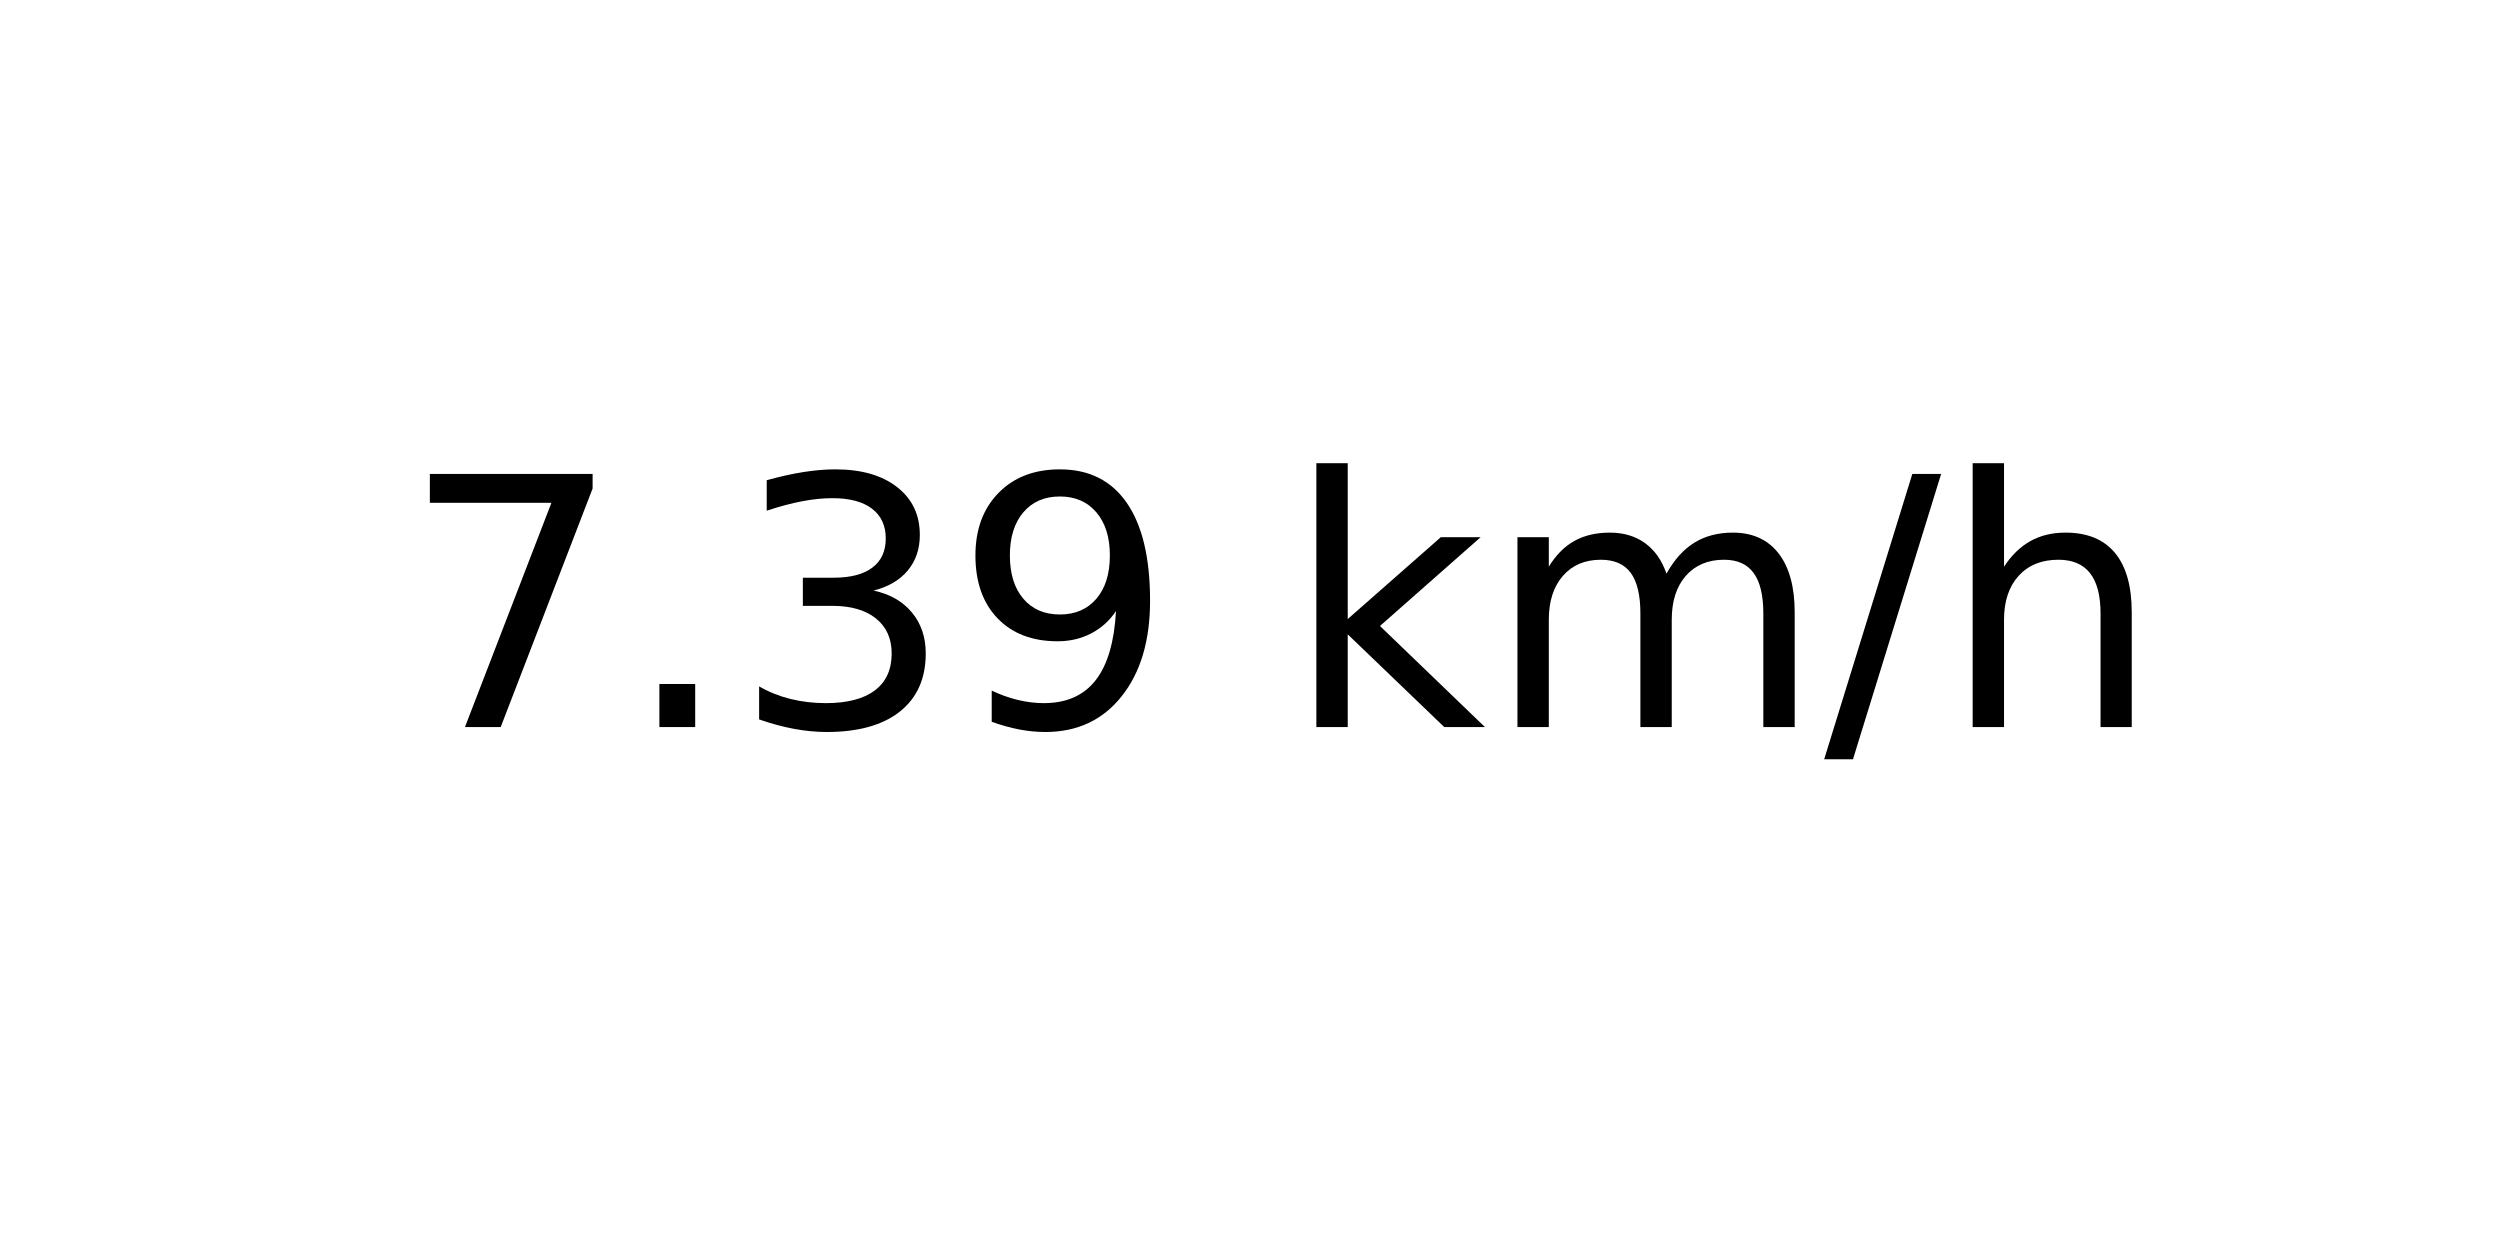
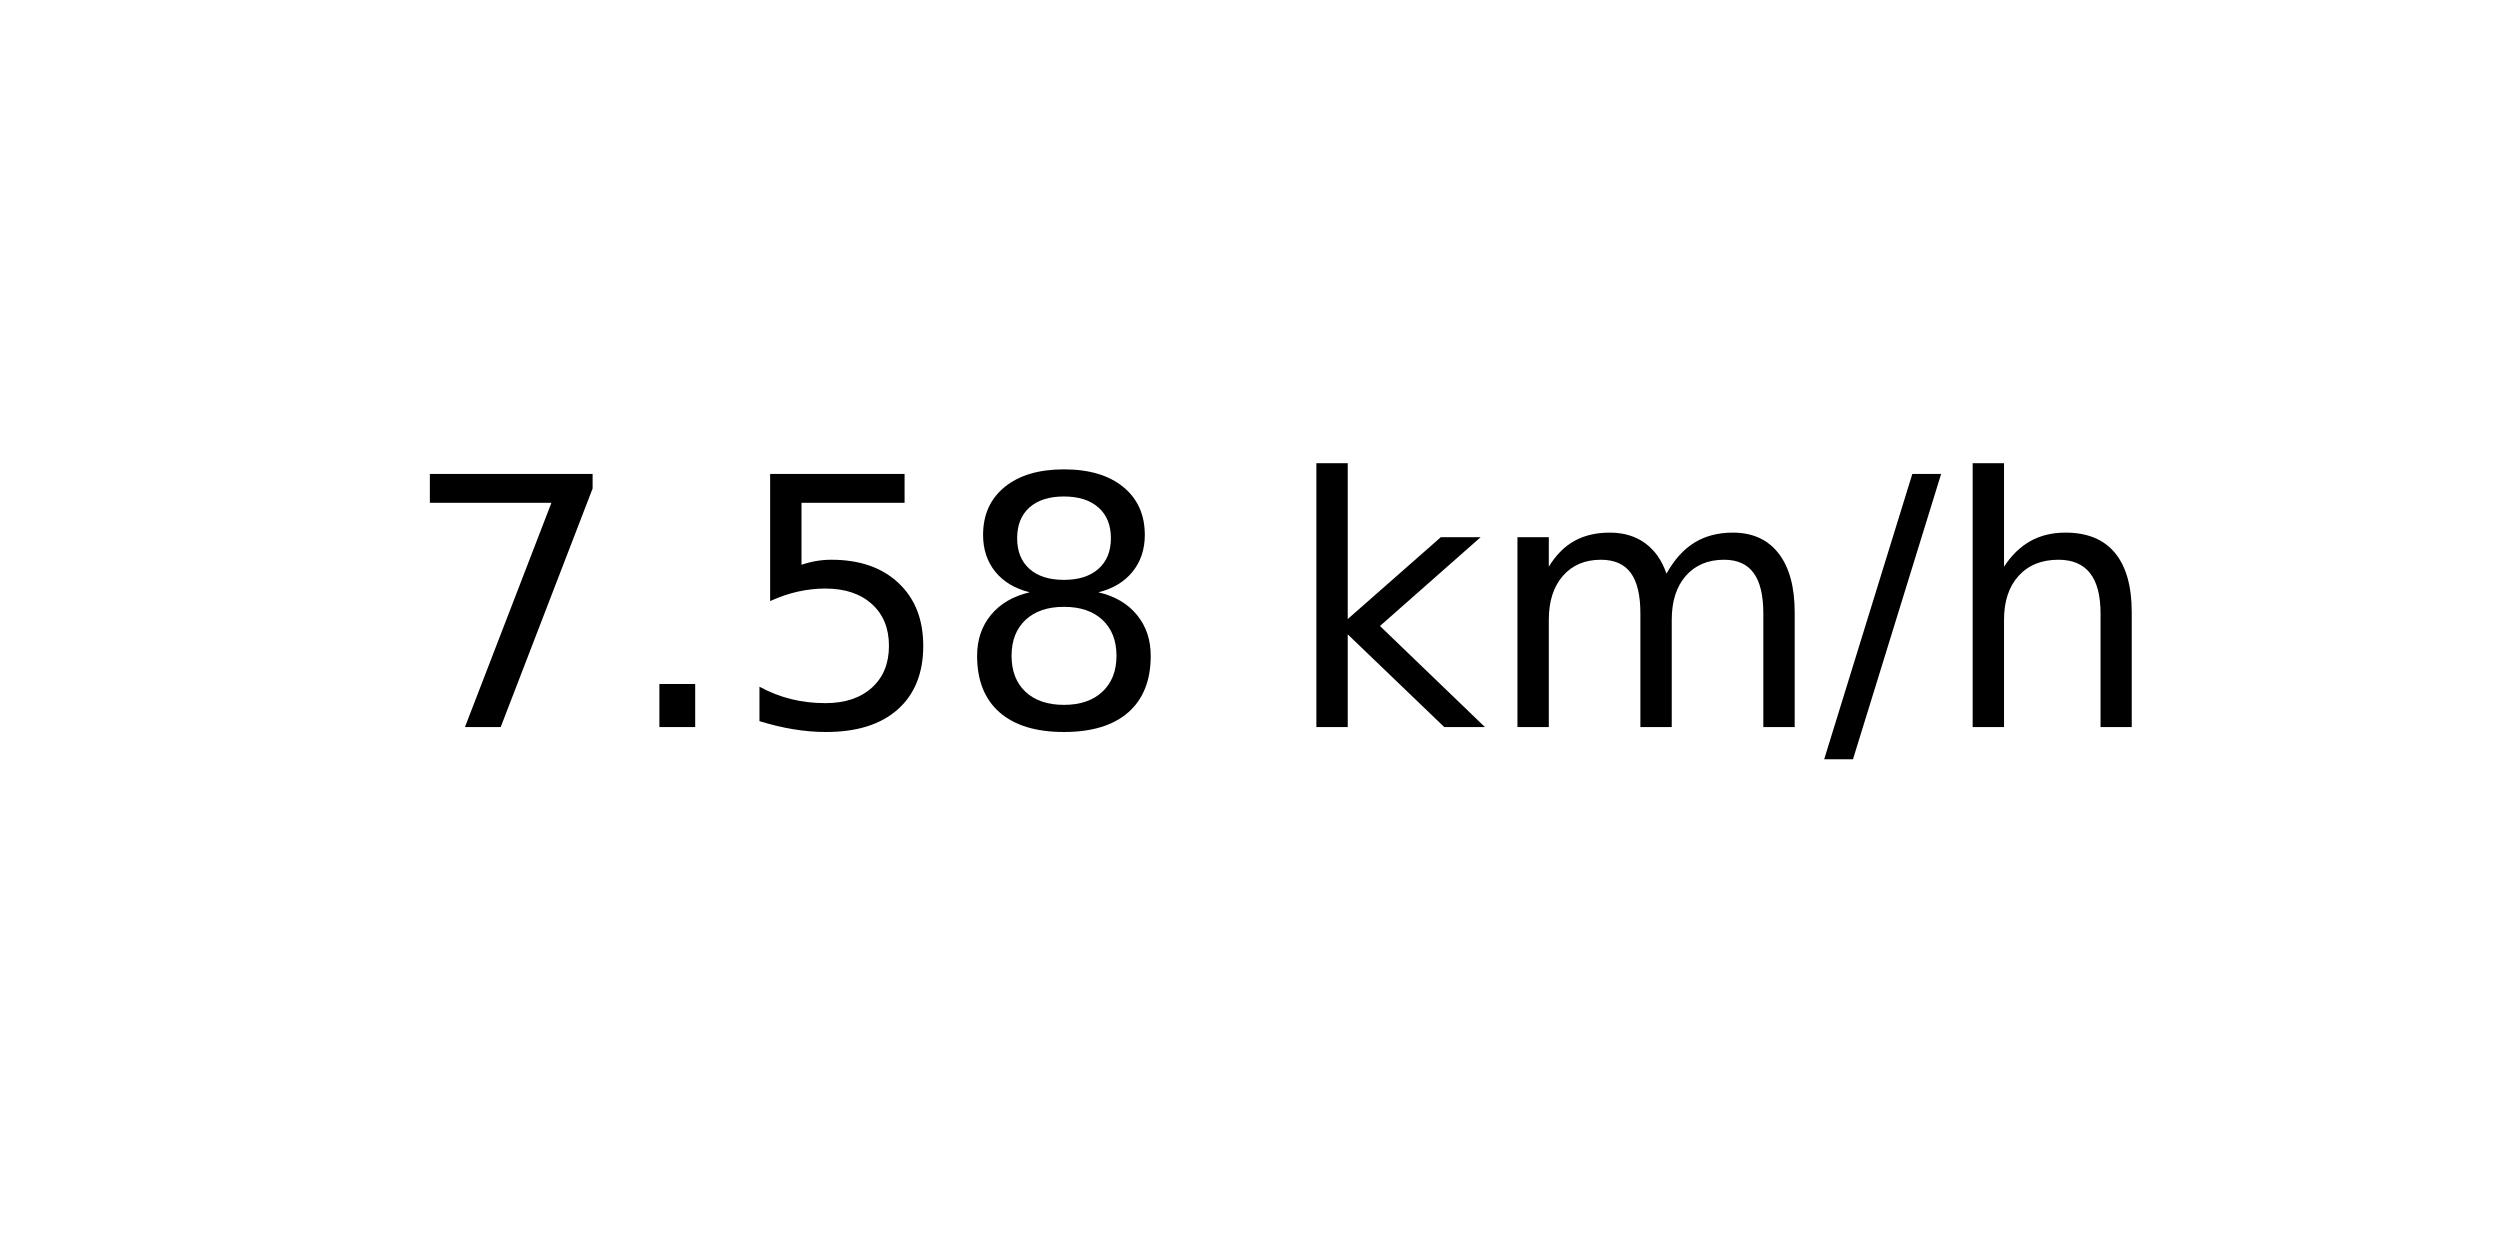
<svg xmlns="http://www.w3.org/2000/svg" xmlns:xlink="http://www.w3.org/1999/xlink" width="72pt" height="36pt" viewBox="0 0 72 36" version="1.1">
  <defs>
    <style type="text/css">*{stroke-linejoin: round; stroke-linecap: butt}</style>
  </defs>
  <g id="figure_1">
    <g id="axes_1">
      <g id="text_1">
        <g transform="translate(11.55937 20.93937) scale(0.1 -0.1)">
          <defs>
            <path id="DejaVuSans-37" d="M 525 4666  L 3525 4666  L 3525 4397  L 1831 0  L 1172 0  L 2766 4134  L 525 4134  L 525 4666  z " transform="scale(0.015625)" />
            <path id="DejaVuSans-2e" d="M 684 794  L 1344 794  L 1344 0  L 684 0  L 684 794  z " transform="scale(0.015625)" />
-             <path id="DejaVuSans-33" d="M 2597 2516  Q 3050 2419 3304 2112  Q 3559 1806 3559 1356  Q 3559 666 3084 287  Q 2609 -91 1734 -91  Q 1441 -91 1130 -33  Q 819 25 488 141  L 488 750  Q 750 597 1062 519  Q 1375 441 1716 441  Q 2309 441 2620 675  Q 2931 909 2931 1356  Q 2931 1769 2642 2001  Q 2353 2234 1838 2234  L 1294 2234  L 1294 2753  L 1863 2753  Q 2328 2753 2575 2939  Q 2822 3125 2822 3475  Q 2822 3834 2567 4026  Q 2313 4219 1838 4219  Q 1578 4219 1281 4162  Q 984 4106 628 3988  L 628 4550  Q 988 4650 1302 4700  Q 1616 4750 1894 4750  Q 2613 4750 3031 4423  Q 3450 4097 3450 3541  Q 3450 3153 3228 2886  Q 3006 2619 2597 2516  z " transform="scale(0.015625)" />
-             <path id="DejaVuSans-39" d="M 703 97  L 703 672  Q 941 559 1184 500  Q 1428 441 1663 441  Q 2288 441 2617 861  Q 2947 1281 2994 2138  Q 2813 1869 2534 1725  Q 2256 1581 1919 1581  Q 1219 1581 811 2004  Q 403 2428 403 3163  Q 403 3881 828 4315  Q 1253 4750 1959 4750  Q 2769 4750 3195 4129  Q 3622 3509 3622 2328  Q 3622 1225 3098 567  Q 2575 -91 1691 -91  Q 1453 -91 1209 -44  Q 966 3 703 97  z M 1959 2075  Q 2384 2075 2632 2365  Q 2881 2656 2881 3163  Q 2881 3666 2632 3958  Q 2384 4250 1959 4250  Q 1534 4250 1286 3958  Q 1038 3666 1038 3163  Q 1038 2656 1286 2365  Q 1534 2075 1959 2075  z " transform="scale(0.015625)" />
+             <path id="DejaVuSans-35" d="M 691 4666  L 3169 4666  L 3169 4134  L 1269 4134  L 1269 2991  Q 1406 3038 1543 3061  Q 1681 3084 1819 3084  Q 2600 3084 3056 2656  Q 3513 2228 3513 1497  Q 3513 744 3044 326  Q 2575 -91 1722 -91  Q 1428 -91 1123 -41  Q 819 9 494 109  L 494 744  Q 775 591 1075 516  Q 1375 441 1709 441  Q 2250 441 2565 725  Q 2881 1009 2881 1497  Q 2881 1984 2565 2268  Q 2250 2553 1709 2553  Q 1456 2553 1204 2497  Q 953 2441 691 2322  L 691 4666  z " transform="scale(0.015625)" />
+             <path id="DejaVuSans-38" d="M 2034 2216  Q 1584 2216 1326 1975  Q 1069 1734 1069 1313  Q 1069 891 1326 650  Q 1584 409 2034 409  Q 2484 409 2743 651  Q 3003 894 3003 1313  Q 3003 1734 2745 1975  Q 2488 2216 2034 2216  z M 1403 2484  Q 997 2584 770 2862  Q 544 3141 544 3541  Q 544 4100 942 4425  Q 1341 4750 2034 4750  Q 2731 4750 3128 4425  Q 3525 4100 3525 3541  Q 3525 3141 3298 2862  Q 3072 2584 2669 2484  Q 3125 2378 3379 2068  Q 3634 1759 3634 1313  Q 3634 634 3220 271  Q 2806 -91 2034 -91  Q 1263 -91 848 271  Q 434 634 434 1313  Q 434 1759 690 2068  Q 947 2378 1403 2484  z M 1172 3481  Q 1172 3119 1398 2916  Q 1625 2713 2034 2713  Q 2441 2713 2670 2916  Q 2900 3119 2900 3481  Q 2900 3844 2670 4047  Q 2441 4250 2034 4250  Q 1625 4250 1398 4047  Q 1172 3844 1172 3481  z " transform="scale(0.015625)" />
            <path id="DejaVuSans-20" transform="scale(0.015625)" />
            <path id="DejaVuSans-6b" d="M 581 4863  L 1159 4863  L 1159 1991  L 2875 3500  L 3609 3500  L 1753 1863  L 3688 0  L 2938 0  L 1159 1709  L 1159 0  L 581 0  L 581 4863  z " transform="scale(0.015625)" />
            <path id="DejaVuSans-6d" d="M 3328 2828  Q 3544 3216 3844 3400  Q 4144 3584 4550 3584  Q 5097 3584 5394 3201  Q 5691 2819 5691 2113  L 5691 0  L 5113 0  L 5113 2094  Q 5113 2597 4934 2840  Q 4756 3084 4391 3084  Q 3944 3084 3684 2787  Q 3425 2491 3425 1978  L 3425 0  L 2847 0  L 2847 2094  Q 2847 2600 2669 2842  Q 2491 3084 2119 3084  Q 1678 3084 1418 2786  Q 1159 2488 1159 1978  L 1159 0  L 581 0  L 581 3500  L 1159 3500  L 1159 2956  Q 1356 3278 1631 3431  Q 1906 3584 2284 3584  Q 2666 3584 2933 3390  Q 3200 3197 3328 2828  z " transform="scale(0.015625)" />
            <path id="DejaVuSans-2f" d="M 1625 4666  L 2156 4666  L 531 -594  L 0 -594  L 1625 4666  z " transform="scale(0.015625)" />
            <path id="DejaVuSans-68" d="M 3513 2113  L 3513 0  L 2938 0  L 2938 2094  Q 2938 2591 2744 2837  Q 2550 3084 2163 3084  Q 1697 3084 1428 2787  Q 1159 2491 1159 1978  L 1159 0  L 581 0  L 581 4863  L 1159 4863  L 1159 2956  Q 1366 3272 1645 3428  Q 1925 3584 2291 3584  Q 2894 3584 3203 3211  Q 3513 2838 3513 2113  z " transform="scale(0.015625)" />
          </defs>
          <use xlink:href="#DejaVuSans-37" />
          <use xlink:href="#DejaVuSans-2e" x="63.623" />
-           <use xlink:href="#DejaVuSans-33" x="95.41" />
-           <use xlink:href="#DejaVuSans-39" x="159.033" />
+           <use xlink:href="#DejaVuSans-35" x="95.41" />
+           <use xlink:href="#DejaVuSans-38" x="159.033" />
          <use xlink:href="#DejaVuSans-20" x="222.656" />
          <use xlink:href="#DejaVuSans-6b" x="254.443" />
          <use xlink:href="#DejaVuSans-6d" x="312.354" />
          <use xlink:href="#DejaVuSans-2f" x="409.766" />
          <use xlink:href="#DejaVuSans-68" x="443.457" />
        </g>
      </g>
    </g>
  </g>
</svg>
